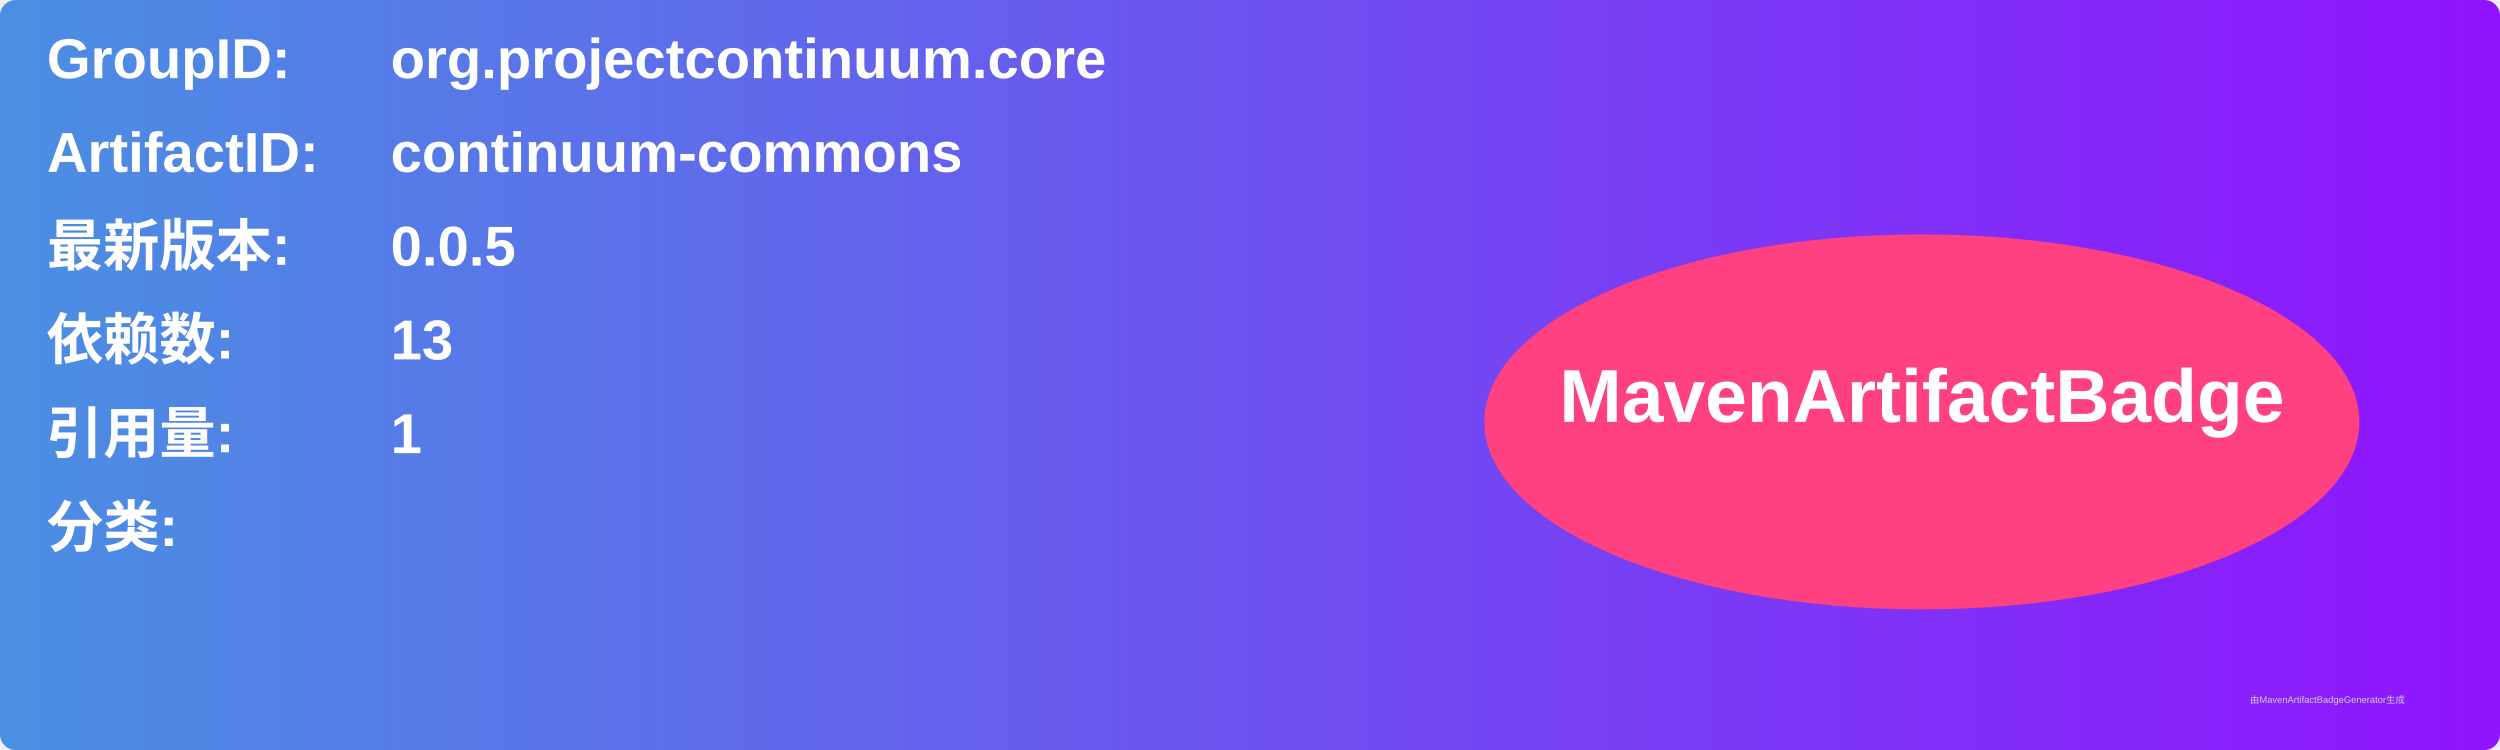
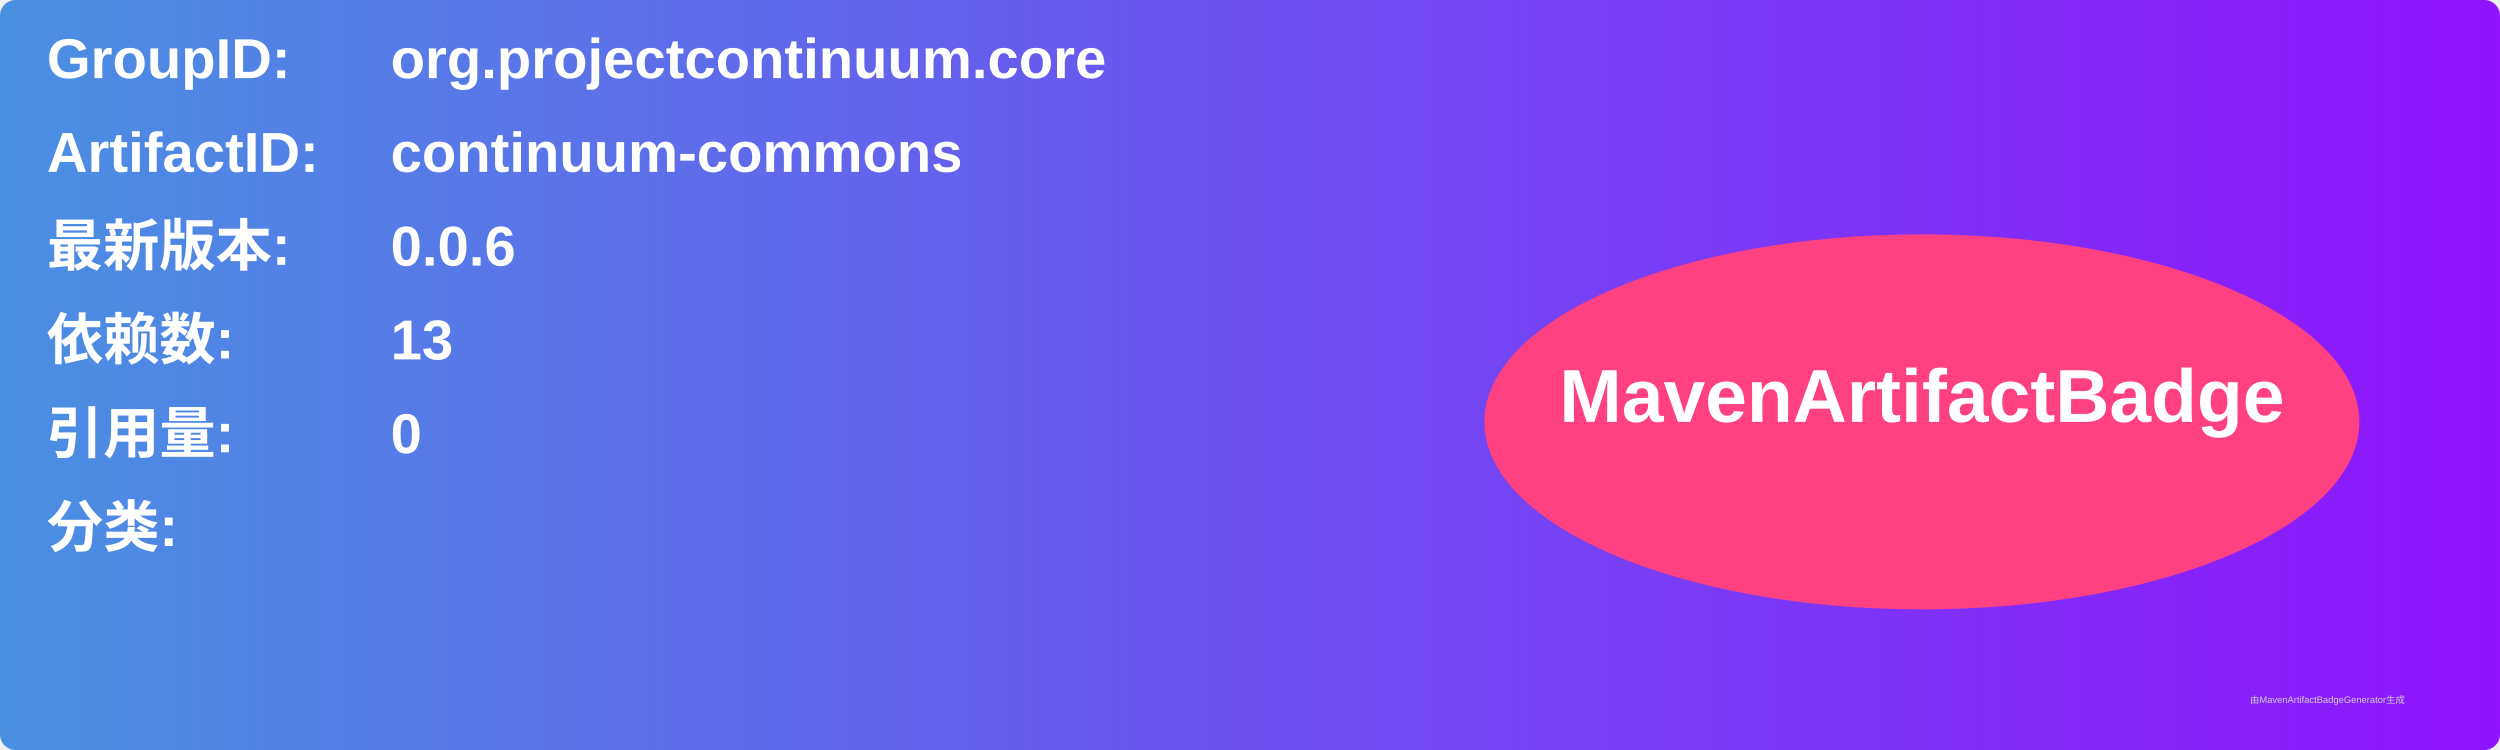
<svg xmlns="http://www.w3.org/2000/svg" width="800" height="240" viewBox="0 0 800 240">
  <linearGradient id="grad" x1="0%" y1="0%" x2="100%" y2="0%">
    <stop offset="0%" stop-color="#4a90e2" />
    <stop offset="100%" stop-color="#9013fe" />
  </linearGradient>
  <rect width="100%" height="100%" rx="5" ry="5" fill="url(#grad)" />
  <g transform="translate(15, 15)">
    <text x="0" y="10" font-family="Arial" font-size="18" fill="white" font-weight="bold" width="260">GroupID:</text>
    <text x="110" y="10" font-family="Arial" font-size="18" fill="white" font-weight="bold" width="460">org.projectcontinuum.core</text>
    <text x="0" y="40" font-family="Arial" font-size="18" fill="white" font-weight="bold" width="260">ArtifactID:</text>
    <text x="110" y="40" font-family="Arial" font-size="18" fill="white" font-weight="bold" width="460">continuum-commons</text>
    <text x="0" y="70" font-family="Arial" font-size="18" fill="white" font-weight="bold">最新版本:</text>
    <text x="110" y="70" font-family="Arial" font-size="18" fill="white" font-weight="bold">
-       <tspan font-weight="bold">0.0.5</tspan>
+       <tspan font-weight="bold">0.0.6</tspan>
    </text>
    <text x="0" y="100" font-family="Arial" font-size="18" fill="white" font-weight="bold">依赖数: </text>
    <text x="110" y="100" font-family="Arial" font-size="18" fill="white">
      <tspan font-weight="bold">13</tspan>
    </text>
    <text x="0" y="130" font-family="Arial" font-size="18" fill="white" font-weight="bold">引用量: </text>
    <text x="110" y="130" font-family="Arial" font-size="18" fill="white">
-       <tspan font-weight="bold">1</tspan>
+       <tspan font-weight="bold">0</tspan>
    </text>
    <text x="0" y="160" font-family="Arial" font-size="18" fill="white" font-weight="bold">分类:</text>
    <text x="10" y="190" font-family="Arial" font-size="10" fill="white">
      <tspan font-weight="bold" />
    </text>
    <ellipse cx="600" cy="120" rx="140" ry="60" fill="#ff4081" />
    <text x="600" y="120" text-anchor="middle" font-family="Arial" font-size="24" fill="white" font-weight="bold">MavenArtifactBadge</text>
  </g>
  <text x="720" y="225" font-family="Arial" font-size="3" fill="#d0d0d0">由MavenArtifactBadgeGenerator生成</text>
</svg>
